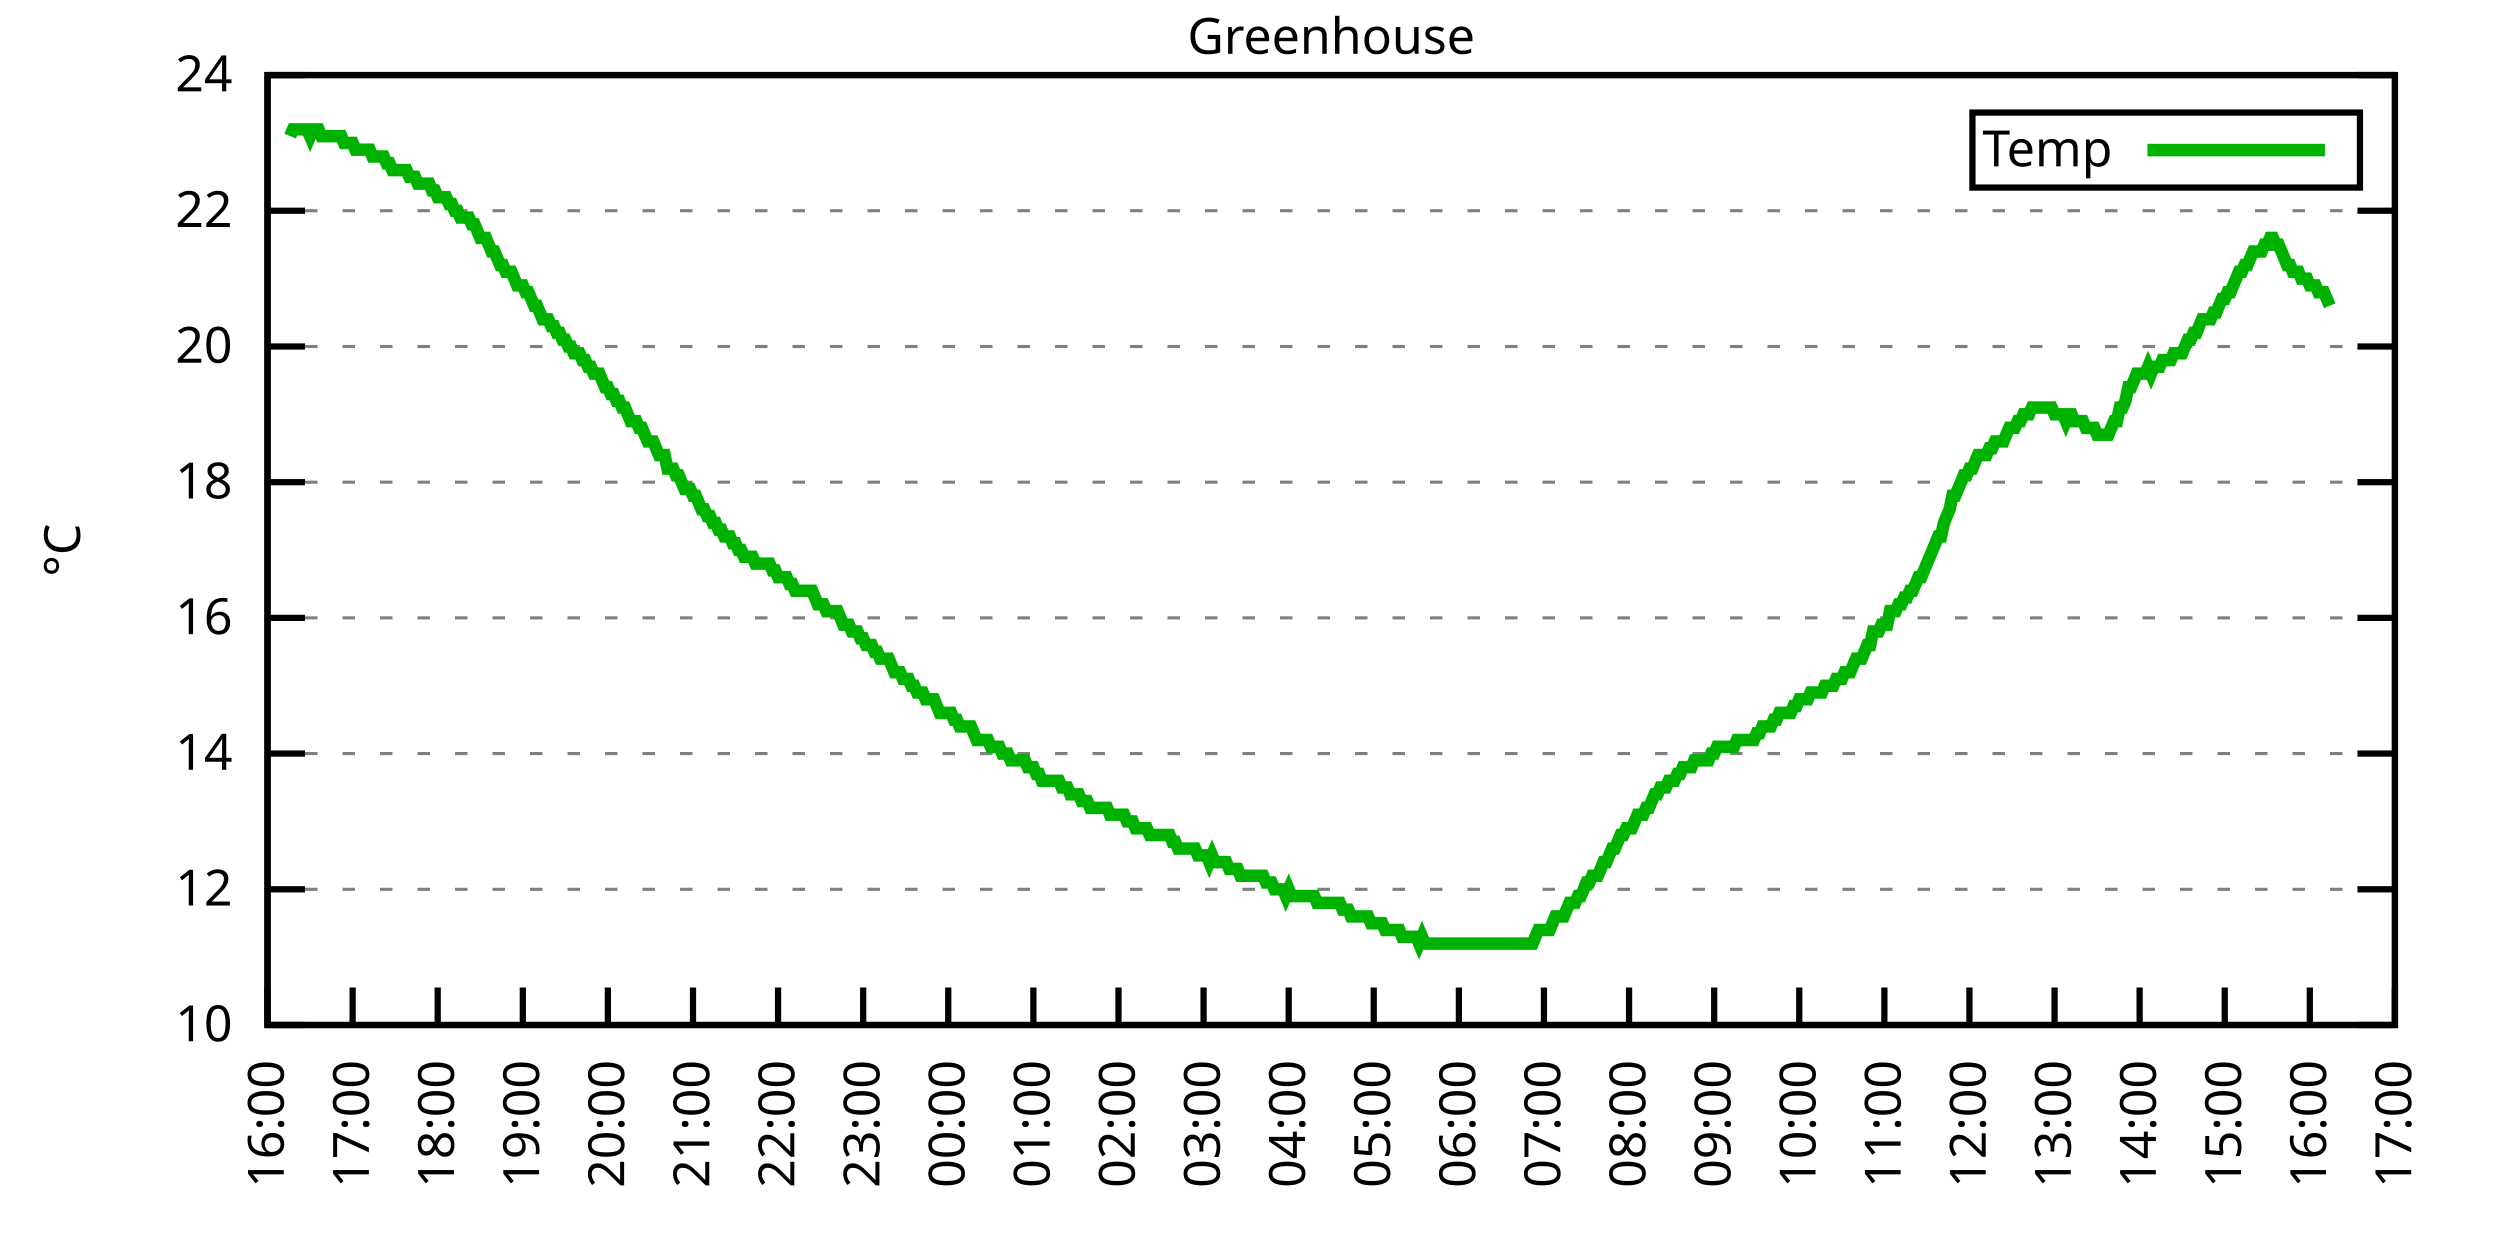
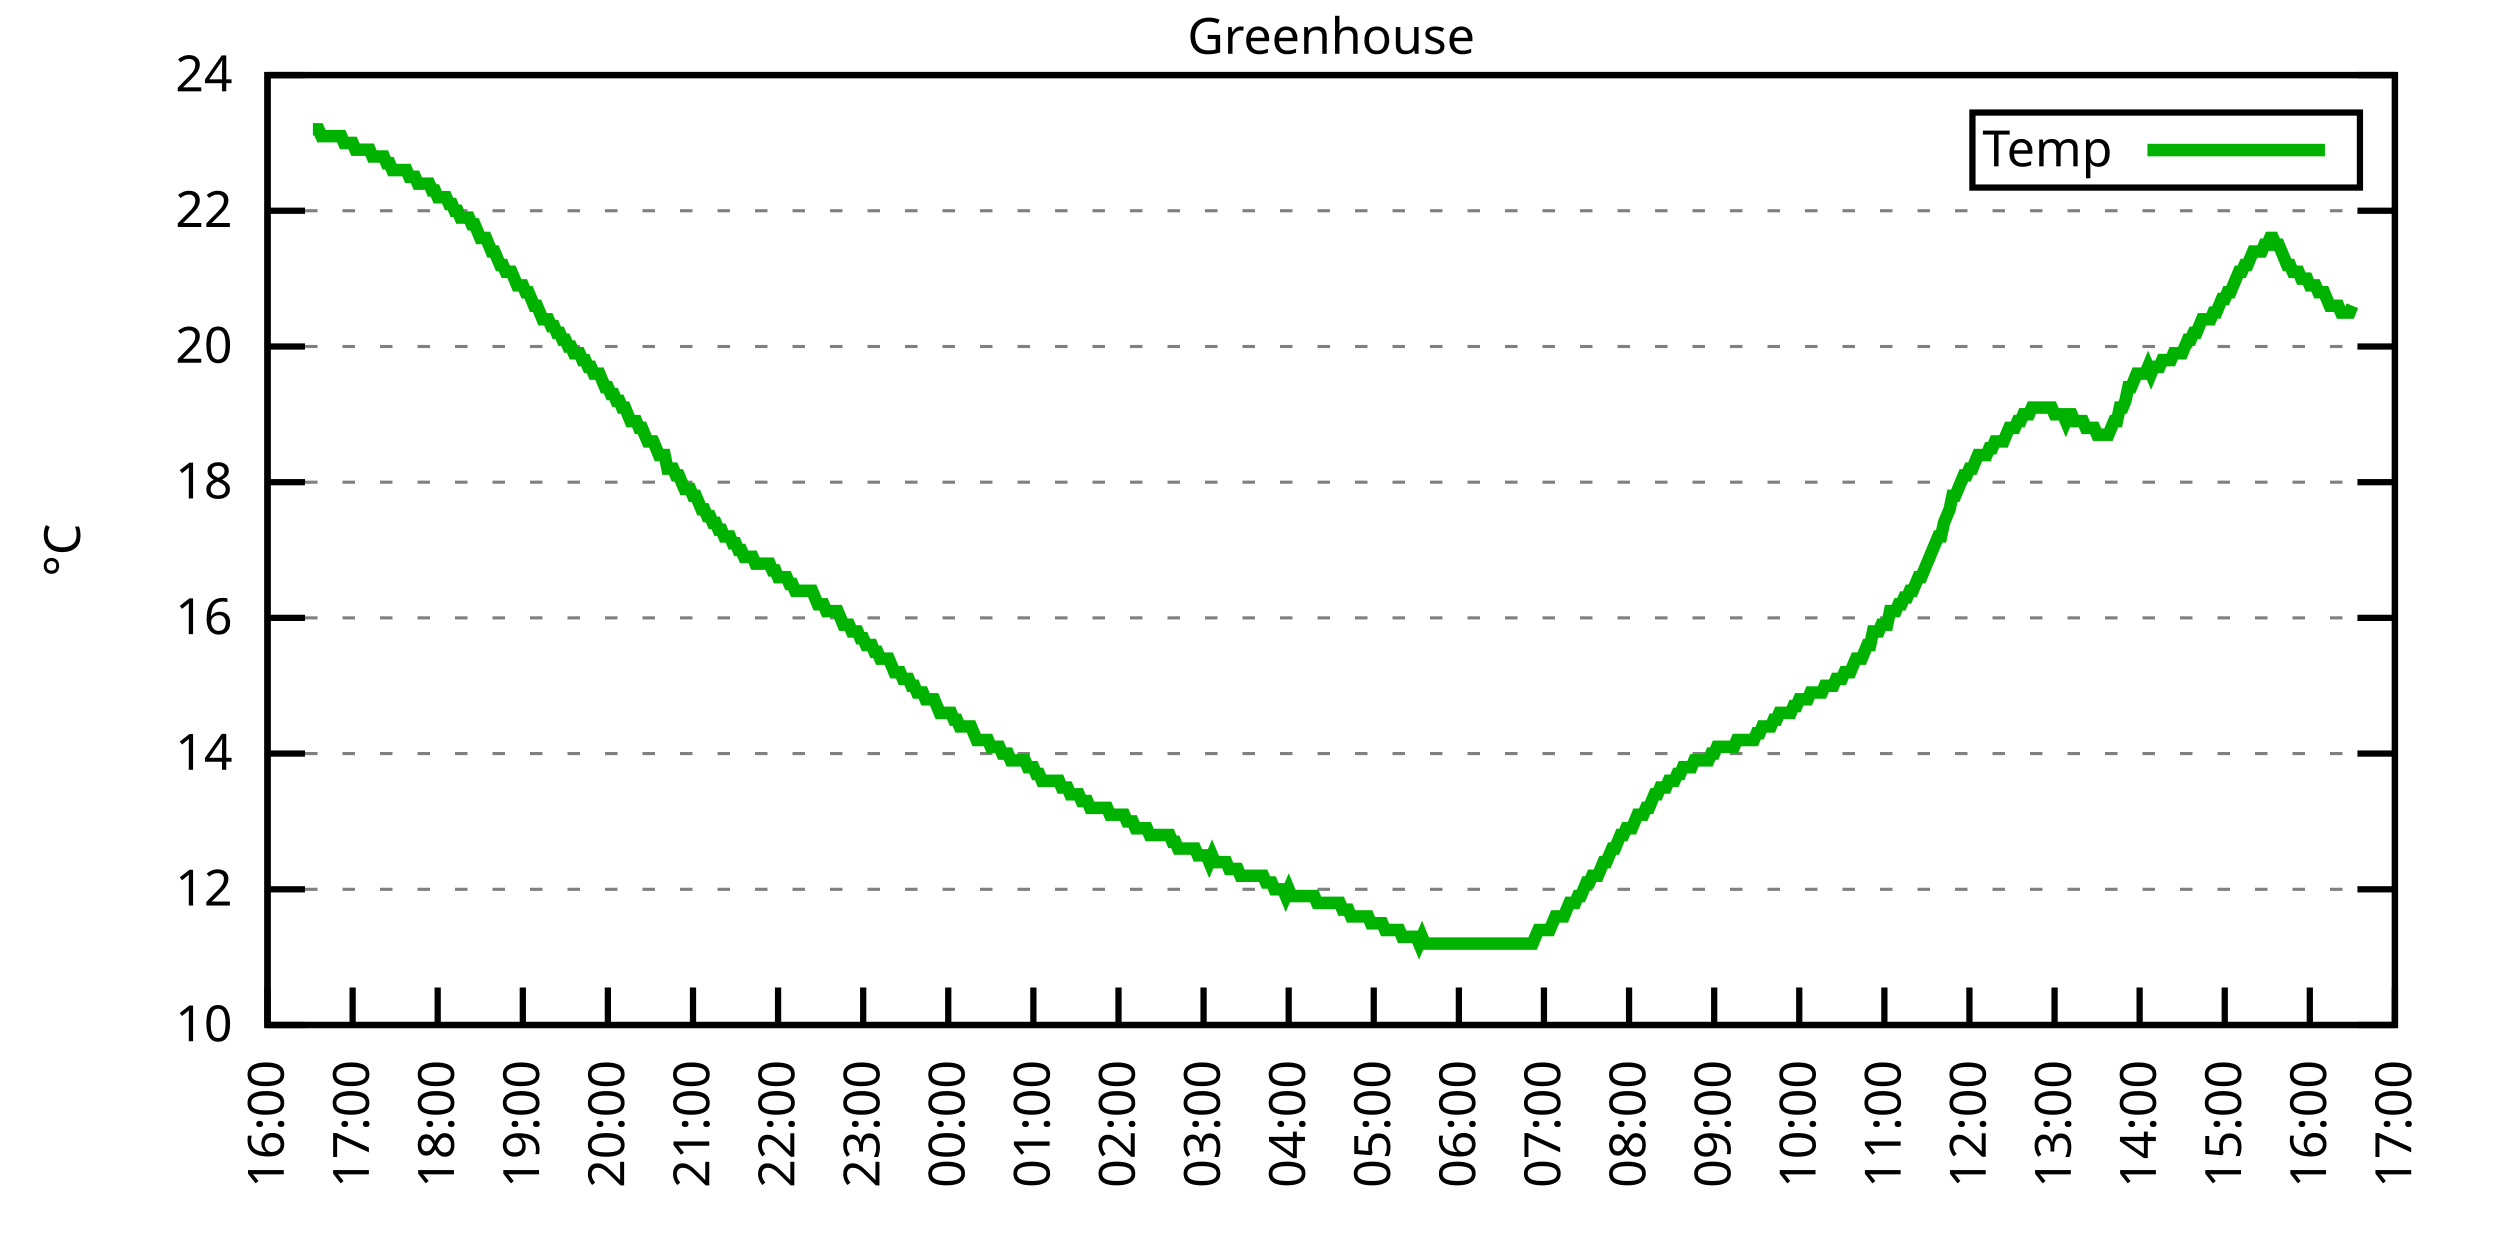
<svg xmlns="http://www.w3.org/2000/svg" xmlns:xlink="http://www.w3.org/1999/xlink" width="400" height="200" viewBox="0 0 400 200">
  <g id="gnuplot_canvas">
    <rect x="0" y="0" width="400" height="200" fill="none" />
    <defs>
      <circle id="gpDot" r="0.5" stroke-width="0.5" stroke="currentColor" />
      <path id="gpPt0" stroke-width="0.333" stroke="currentColor" d="M-1,0 h2 M0,-1 v2" />
      <path id="gpPt1" stroke-width="0.333" stroke="currentColor" d="M-1,-1 L1,1 M1,-1 L-1,1" />
      <path id="gpPt2" stroke-width="0.333" stroke="currentColor" d="M-1,0 L1,0 M0,-1 L0,1 M-1,-1 L1,1 M-1,1 L1,-1" />
      <rect id="gpPt3" stroke-width="0.333" stroke="currentColor" x="-1" y="-1" width="2" height="2" />
      <rect id="gpPt4" stroke-width="0.333" stroke="currentColor" fill="currentColor" x="-1" y="-1" width="2" height="2" />
      <circle id="gpPt5" stroke-width="0.333" stroke="currentColor" cx="0" cy="0" r="1" />
      <use xlink:href="#gpPt5" id="gpPt6" fill="currentColor" stroke="none" />
      <path id="gpPt7" stroke-width="0.333" stroke="currentColor" d="M0,-1.33 L-1.33,0.67 L1.33,0.67 z" />
      <use xlink:href="#gpPt7" id="gpPt8" fill="currentColor" stroke="none" />
      <use xlink:href="#gpPt7" id="gpPt9" stroke="currentColor" transform="rotate(180)" />
      <use xlink:href="#gpPt9" id="gpPt10" fill="currentColor" stroke="none" />
      <use xlink:href="#gpPt3" id="gpPt11" stroke="currentColor" transform="rotate(45)" />
      <use xlink:href="#gpPt11" id="gpPt12" fill="currentColor" stroke="none" />
      <path id="gpPt13" stroke-width="0.333" stroke="currentColor" d="M0,1.330 L1.265,0.411 L0.782,-1.067 L-0.782,-1.076 L-1.265,0.411 z" />
      <use xlink:href="#gpPt13" id="gpPt14" fill="currentColor" stroke="none" />
      <filter id="textbox" filterUnits="objectBoundingBox" x="0" y="0" height="1" width="1">
        <feFlood flood-color="white" flood-opacity="1" result="bgnd" />
        <feComposite in="SourceGraphic" in2="bgnd" operator="atop" />
      </filter>
      <filter id="greybox" filterUnits="objectBoundingBox" x="0" y="0" height="1" width="1">
        <feFlood flood-color="lightgrey" flood-opacity="1" result="grey" />
        <feComposite in="SourceGraphic" in2="grey" operator="atop" />
      </filter>
    </defs>
    <g fill="none" color="white" stroke="currentColor" stroke-width="1.00" stroke-linecap="butt" stroke-linejoin="miter">
</g>
    <g fill="none" color="black" stroke="currentColor" stroke-width="1.00" stroke-linecap="butt" stroke-linejoin="miter">
      <g stroke="none" shape-rendering="crispEdges">
        <polygon fill="rgb(255, 255, 255)" points="42.80,164.00 383.18,164.00 383.18,12.02 42.80,12.02 " />
      </g>
    </g>
    <g fill="none" color="black" stroke="currentColor" stroke-width="1.00" stroke-linecap="butt" stroke-linejoin="miter">
</g>
    <g fill="none" color="black" stroke="black" stroke-width="0.50" stroke-linecap="butt" stroke-linejoin="miter">
</g>
    <g fill="none" color="gray" stroke="currentColor" stroke-width="0.50" stroke-linecap="butt" stroke-linejoin="miter">
      <path stroke="gray" stroke-dasharray="2,4" class="gridline" d="M42.80,164.00 L383.19,164.00  " />
    </g>
    <g fill="none" color="gray" stroke="gray" stroke-width="1.00" stroke-linecap="butt" stroke-linejoin="miter">
</g>
    <g fill="none" color="black" stroke="currentColor" stroke-width="1.00" stroke-linecap="butt" stroke-linejoin="miter">
      <path stroke="black" d="M42.80,164.00 L48.80,164.00 M383.19,164.00 L377.19,164.00  " />
      <g transform="translate(37.20,166.60)" stroke="none" fill="black" font-family="Sans" font-size="8.00" text-anchor="end">
        <text>
          <tspan font-family="Sans"> 10</tspan>
        </text>
      </g>
    </g>
    <g fill="none" color="black" stroke="currentColor" stroke-width="1.00" stroke-linecap="butt" stroke-linejoin="miter">
</g>
    <g fill="none" color="black" stroke="black" stroke-width="0.50" stroke-linecap="butt" stroke-linejoin="miter">
</g>
    <g fill="none" color="gray" stroke="currentColor" stroke-width="0.50" stroke-linecap="butt" stroke-linejoin="miter">
      <path stroke="gray" stroke-dasharray="2,4" class="gridline" d="M42.80,142.29 L383.19,142.29  " />
    </g>
    <g fill="none" color="gray" stroke="gray" stroke-width="1.00" stroke-linecap="butt" stroke-linejoin="miter">
</g>
    <g fill="none" color="black" stroke="currentColor" stroke-width="1.00" stroke-linecap="butt" stroke-linejoin="miter">
      <path stroke="black" d="M42.80,142.29 L48.80,142.29 M383.19,142.29 L377.19,142.29  " />
      <g transform="translate(37.20,144.89)" stroke="none" fill="black" font-family="Sans" font-size="8.00" text-anchor="end">
        <text>
          <tspan font-family="Sans"> 12</tspan>
        </text>
      </g>
    </g>
    <g fill="none" color="black" stroke="currentColor" stroke-width="1.00" stroke-linecap="butt" stroke-linejoin="miter">
</g>
    <g fill="none" color="black" stroke="black" stroke-width="0.50" stroke-linecap="butt" stroke-linejoin="miter">
</g>
    <g fill="none" color="gray" stroke="currentColor" stroke-width="0.50" stroke-linecap="butt" stroke-linejoin="miter">
      <path stroke="gray" stroke-dasharray="2,4" class="gridline" d="M42.80,120.57 L383.19,120.57  " />
    </g>
    <g fill="none" color="gray" stroke="gray" stroke-width="1.00" stroke-linecap="butt" stroke-linejoin="miter">
</g>
    <g fill="none" color="black" stroke="currentColor" stroke-width="1.00" stroke-linecap="butt" stroke-linejoin="miter">
      <path stroke="black" d="M42.80,120.57 L48.80,120.57 M383.19,120.57 L377.19,120.57  " />
      <g transform="translate(37.20,123.17)" stroke="none" fill="black" font-family="Sans" font-size="8.00" text-anchor="end">
        <text>
          <tspan font-family="Sans"> 14</tspan>
        </text>
      </g>
    </g>
    <g fill="none" color="black" stroke="currentColor" stroke-width="1.00" stroke-linecap="butt" stroke-linejoin="miter">
</g>
    <g fill="none" color="black" stroke="black" stroke-width="0.50" stroke-linecap="butt" stroke-linejoin="miter">
</g>
    <g fill="none" color="gray" stroke="currentColor" stroke-width="0.50" stroke-linecap="butt" stroke-linejoin="miter">
      <path stroke="gray" stroke-dasharray="2,4" class="gridline" d="M42.80,98.86 L383.19,98.86  " />
    </g>
    <g fill="none" color="gray" stroke="gray" stroke-width="1.00" stroke-linecap="butt" stroke-linejoin="miter">
</g>
    <g fill="none" color="black" stroke="currentColor" stroke-width="1.00" stroke-linecap="butt" stroke-linejoin="miter">
      <path stroke="black" d="M42.80,98.86 L48.80,98.86 M383.19,98.86 L377.19,98.86  " />
      <g transform="translate(37.20,101.46)" stroke="none" fill="black" font-family="Sans" font-size="8.00" text-anchor="end">
        <text>
          <tspan font-family="Sans"> 16</tspan>
        </text>
      </g>
    </g>
    <g fill="none" color="black" stroke="currentColor" stroke-width="1.00" stroke-linecap="butt" stroke-linejoin="miter">
</g>
    <g fill="none" color="black" stroke="black" stroke-width="0.50" stroke-linecap="butt" stroke-linejoin="miter">
</g>
    <g fill="none" color="gray" stroke="currentColor" stroke-width="0.50" stroke-linecap="butt" stroke-linejoin="miter">
      <path stroke="gray" stroke-dasharray="2,4" class="gridline" d="M42.80,77.15 L383.19,77.15  " />
    </g>
    <g fill="none" color="gray" stroke="gray" stroke-width="1.00" stroke-linecap="butt" stroke-linejoin="miter">
</g>
    <g fill="none" color="black" stroke="currentColor" stroke-width="1.00" stroke-linecap="butt" stroke-linejoin="miter">
      <path stroke="black" d="M42.80,77.15 L48.80,77.15 M383.19,77.15 L377.19,77.15  " />
      <g transform="translate(37.20,79.75)" stroke="none" fill="black" font-family="Sans" font-size="8.00" text-anchor="end">
        <text>
          <tspan font-family="Sans"> 18</tspan>
        </text>
      </g>
    </g>
    <g fill="none" color="black" stroke="currentColor" stroke-width="1.00" stroke-linecap="butt" stroke-linejoin="miter">
</g>
    <g fill="none" color="black" stroke="black" stroke-width="0.50" stroke-linecap="butt" stroke-linejoin="miter">
</g>
    <g fill="none" color="gray" stroke="currentColor" stroke-width="0.50" stroke-linecap="butt" stroke-linejoin="miter">
      <path stroke="gray" stroke-dasharray="2,4" class="gridline" d="M42.80,55.44 L383.19,55.44  " />
    </g>
    <g fill="none" color="gray" stroke="gray" stroke-width="1.00" stroke-linecap="butt" stroke-linejoin="miter">
</g>
    <g fill="none" color="black" stroke="currentColor" stroke-width="1.00" stroke-linecap="butt" stroke-linejoin="miter">
      <path stroke="black" d="M42.80,55.44 L48.80,55.44 M383.19,55.44 L377.19,55.44  " />
      <g transform="translate(37.20,58.04)" stroke="none" fill="black" font-family="Sans" font-size="8.00" text-anchor="end">
        <text>
          <tspan font-family="Sans"> 20</tspan>
        </text>
      </g>
    </g>
    <g fill="none" color="black" stroke="currentColor" stroke-width="1.00" stroke-linecap="butt" stroke-linejoin="miter">
</g>
    <g fill="none" color="black" stroke="black" stroke-width="0.50" stroke-linecap="butt" stroke-linejoin="miter">
</g>
    <g fill="none" color="gray" stroke="currentColor" stroke-width="0.50" stroke-linecap="butt" stroke-linejoin="miter">
      <path stroke="gray" stroke-dasharray="2,4" class="gridline" d="M42.80,33.72 L383.19,33.72  " />
    </g>
    <g fill="none" color="gray" stroke="gray" stroke-width="1.00" stroke-linecap="butt" stroke-linejoin="miter">
</g>
    <g fill="none" color="black" stroke="currentColor" stroke-width="1.00" stroke-linecap="butt" stroke-linejoin="miter">
      <path stroke="black" d="M42.80,33.72 L48.80,33.72 M383.19,33.72 L377.19,33.72  " />
      <g transform="translate(37.20,36.32)" stroke="none" fill="black" font-family="Sans" font-size="8.00" text-anchor="end">
        <text>
          <tspan font-family="Sans"> 22</tspan>
        </text>
      </g>
    </g>
    <g fill="none" color="black" stroke="currentColor" stroke-width="1.00" stroke-linecap="butt" stroke-linejoin="miter">
</g>
    <g fill="none" color="black" stroke="black" stroke-width="0.50" stroke-linecap="butt" stroke-linejoin="miter">
</g>
    <g fill="none" color="gray" stroke="currentColor" stroke-width="0.50" stroke-linecap="butt" stroke-linejoin="miter">
      <path stroke="gray" stroke-dasharray="2,4" class="gridline" d="M42.80,12.01 L383.19,12.01  " />
    </g>
    <g fill="none" color="gray" stroke="gray" stroke-width="1.00" stroke-linecap="butt" stroke-linejoin="miter">
</g>
    <g fill="none" color="black" stroke="currentColor" stroke-width="1.00" stroke-linecap="butt" stroke-linejoin="miter">
      <path stroke="black" d="M42.80,12.01 L48.80,12.01 M383.19,12.01 L377.19,12.01  " />
      <g transform="translate(37.20,14.61)" stroke="none" fill="black" font-family="Sans" font-size="8.00" text-anchor="end">
        <text>
          <tspan font-family="Sans"> 24</tspan>
        </text>
      </g>
    </g>
    <g fill="none" color="black" stroke="currentColor" stroke-width="1.00" stroke-linecap="butt" stroke-linejoin="miter">
      <path stroke="black" d="M42.80,164.00 L42.80,158.00  " />
      <g transform="translate(45.40,169.60) rotate(270.00)" stroke="none" fill="black" font-family="Sans" font-size="8.00" text-anchor="end">
        <text>
          <tspan font-family="Sans">16:00</tspan>
        </text>
      </g>
    </g>
    <g fill="none" color="black" stroke="currentColor" stroke-width="1.00" stroke-linecap="butt" stroke-linejoin="miter">
      <path stroke="black" d="M56.42,164.00 L56.42,158.00  " />
      <g transform="translate(59.02,169.60) rotate(270.00)" stroke="none" fill="black" font-family="Sans" font-size="8.00" text-anchor="end">
        <text>
          <tspan font-family="Sans">17:00</tspan>
        </text>
      </g>
    </g>
    <g fill="none" color="black" stroke="currentColor" stroke-width="1.00" stroke-linecap="butt" stroke-linejoin="miter">
      <path stroke="black" d="M70.03,164.00 L70.03,158.00  " />
      <g transform="translate(72.63,169.60) rotate(270.00)" stroke="none" fill="black" font-family="Sans" font-size="8.00" text-anchor="end">
        <text>
          <tspan font-family="Sans">18:00</tspan>
        </text>
      </g>
    </g>
    <g fill="none" color="black" stroke="currentColor" stroke-width="1.00" stroke-linecap="butt" stroke-linejoin="miter">
      <path stroke="black" d="M83.65,164.00 L83.65,158.00  " />
      <g transform="translate(86.25,169.60) rotate(270.00)" stroke="none" fill="black" font-family="Sans" font-size="8.00" text-anchor="end">
        <text>
          <tspan font-family="Sans">19:00</tspan>
        </text>
      </g>
    </g>
    <g fill="none" color="black" stroke="currentColor" stroke-width="1.00" stroke-linecap="butt" stroke-linejoin="miter">
      <path stroke="black" d="M97.26,164.00 L97.26,158.00  " />
      <g transform="translate(99.86,169.60) rotate(270.00)" stroke="none" fill="black" font-family="Sans" font-size="8.00" text-anchor="end">
        <text>
          <tspan font-family="Sans">20:00</tspan>
        </text>
      </g>
    </g>
    <g fill="none" color="black" stroke="currentColor" stroke-width="1.00" stroke-linecap="butt" stroke-linejoin="miter">
      <path stroke="black" d="M110.88,164.00 L110.88,158.00  " />
      <g transform="translate(113.48,169.60) rotate(270.00)" stroke="none" fill="black" font-family="Sans" font-size="8.00" text-anchor="end">
        <text>
          <tspan font-family="Sans">21:00</tspan>
        </text>
      </g>
    </g>
    <g fill="none" color="black" stroke="currentColor" stroke-width="1.00" stroke-linecap="butt" stroke-linejoin="miter">
      <path stroke="black" d="M124.49,164.00 L124.49,158.00  " />
      <g transform="translate(127.09,169.60) rotate(270.00)" stroke="none" fill="black" font-family="Sans" font-size="8.00" text-anchor="end">
        <text>
          <tspan font-family="Sans">22:00</tspan>
        </text>
      </g>
    </g>
    <g fill="none" color="black" stroke="currentColor" stroke-width="1.00" stroke-linecap="butt" stroke-linejoin="miter">
      <path stroke="black" d="M138.11,164.00 L138.11,158.00  " />
      <g transform="translate(140.71,169.60) rotate(270.00)" stroke="none" fill="black" font-family="Sans" font-size="8.00" text-anchor="end">
        <text>
          <tspan font-family="Sans">23:00</tspan>
        </text>
      </g>
    </g>
    <g fill="none" color="black" stroke="currentColor" stroke-width="1.00" stroke-linecap="butt" stroke-linejoin="miter">
      <path stroke="black" d="M151.72,164.00 L151.72,158.00  " />
      <g transform="translate(154.32,169.60) rotate(270.00)" stroke="none" fill="black" font-family="Sans" font-size="8.00" text-anchor="end">
        <text>
          <tspan font-family="Sans">00:00</tspan>
        </text>
      </g>
    </g>
    <g fill="none" color="black" stroke="currentColor" stroke-width="1.00" stroke-linecap="butt" stroke-linejoin="miter">
      <path stroke="black" d="M165.34,164.00 L165.34,158.00  " />
      <g transform="translate(167.94,169.60) rotate(270.00)" stroke="none" fill="black" font-family="Sans" font-size="8.00" text-anchor="end">
        <text>
          <tspan font-family="Sans">01:00</tspan>
        </text>
      </g>
    </g>
    <g fill="none" color="black" stroke="currentColor" stroke-width="1.00" stroke-linecap="butt" stroke-linejoin="miter">
      <path stroke="black" d="M178.96,164.00 L178.96,158.00  " />
      <g transform="translate(181.56,169.60) rotate(270.00)" stroke="none" fill="black" font-family="Sans" font-size="8.00" text-anchor="end">
        <text>
          <tspan font-family="Sans">02:00</tspan>
        </text>
      </g>
    </g>
    <g fill="none" color="black" stroke="currentColor" stroke-width="1.00" stroke-linecap="butt" stroke-linejoin="miter">
      <path stroke="black" d="M192.57,164.00 L192.57,158.00  " />
      <g transform="translate(195.17,169.60) rotate(270.00)" stroke="none" fill="black" font-family="Sans" font-size="8.00" text-anchor="end">
        <text>
          <tspan font-family="Sans">03:00</tspan>
        </text>
      </g>
    </g>
    <g fill="none" color="black" stroke="currentColor" stroke-width="1.00" stroke-linecap="butt" stroke-linejoin="miter">
      <path stroke="black" d="M206.19,164.00 L206.19,158.00  " />
      <g transform="translate(208.79,169.60) rotate(270.00)" stroke="none" fill="black" font-family="Sans" font-size="8.00" text-anchor="end">
        <text>
          <tspan font-family="Sans">04:00</tspan>
        </text>
      </g>
    </g>
    <g fill="none" color="black" stroke="currentColor" stroke-width="1.00" stroke-linecap="butt" stroke-linejoin="miter">
      <path stroke="black" d="M219.80,164.00 L219.80,158.00  " />
      <g transform="translate(222.40,169.60) rotate(270.00)" stroke="none" fill="black" font-family="Sans" font-size="8.00" text-anchor="end">
        <text>
          <tspan font-family="Sans">05:00</tspan>
        </text>
      </g>
    </g>
    <g fill="none" color="black" stroke="currentColor" stroke-width="1.00" stroke-linecap="butt" stroke-linejoin="miter">
      <path stroke="black" d="M233.42,164.00 L233.42,158.00  " />
      <g transform="translate(236.02,169.60) rotate(270.00)" stroke="none" fill="black" font-family="Sans" font-size="8.00" text-anchor="end">
        <text>
          <tspan font-family="Sans">06:00</tspan>
        </text>
      </g>
    </g>
    <g fill="none" color="black" stroke="currentColor" stroke-width="1.00" stroke-linecap="butt" stroke-linejoin="miter">
      <path stroke="black" d="M247.03,164.00 L247.03,158.00  " />
      <g transform="translate(249.63,169.60) rotate(270.00)" stroke="none" fill="black" font-family="Sans" font-size="8.00" text-anchor="end">
        <text>
          <tspan font-family="Sans">07:00</tspan>
        </text>
      </g>
    </g>
    <g fill="none" color="black" stroke="currentColor" stroke-width="1.00" stroke-linecap="butt" stroke-linejoin="miter">
      <path stroke="black" d="M260.65,164.00 L260.65,158.00  " />
      <g transform="translate(263.25,169.60) rotate(270.00)" stroke="none" fill="black" font-family="Sans" font-size="8.00" text-anchor="end">
        <text>
          <tspan font-family="Sans">08:00</tspan>
        </text>
      </g>
    </g>
    <g fill="none" color="black" stroke="currentColor" stroke-width="1.00" stroke-linecap="butt" stroke-linejoin="miter">
      <path stroke="black" d="M274.27,164.00 L274.27,158.00  " />
      <g transform="translate(276.87,169.60) rotate(270.00)" stroke="none" fill="black" font-family="Sans" font-size="8.00" text-anchor="end">
        <text>
          <tspan font-family="Sans">09:00</tspan>
        </text>
      </g>
    </g>
    <g fill="none" color="black" stroke="currentColor" stroke-width="1.00" stroke-linecap="butt" stroke-linejoin="miter">
      <path stroke="black" d="M287.88,164.00 L287.88,158.00  " />
      <g transform="translate(290.48,169.60) rotate(270.00)" stroke="none" fill="black" font-family="Sans" font-size="8.00" text-anchor="end">
        <text>
          <tspan font-family="Sans">10:00</tspan>
        </text>
      </g>
    </g>
    <g fill="none" color="black" stroke="currentColor" stroke-width="1.00" stroke-linecap="butt" stroke-linejoin="miter">
      <path stroke="black" d="M301.50,164.00 L301.50,158.00  " />
      <g transform="translate(304.10,169.60) rotate(270.00)" stroke="none" fill="black" font-family="Sans" font-size="8.00" text-anchor="end">
        <text>
          <tspan font-family="Sans">11:00</tspan>
        </text>
      </g>
    </g>
    <g fill="none" color="black" stroke="currentColor" stroke-width="1.00" stroke-linecap="butt" stroke-linejoin="miter">
      <path stroke="black" d="M315.11,164.00 L315.11,158.00  " />
      <g transform="translate(317.71,169.60) rotate(270.00)" stroke="none" fill="black" font-family="Sans" font-size="8.00" text-anchor="end">
        <text>
          <tspan font-family="Sans">12:00</tspan>
        </text>
      </g>
    </g>
    <g fill="none" color="black" stroke="currentColor" stroke-width="1.00" stroke-linecap="butt" stroke-linejoin="miter">
      <path stroke="black" d="M328.73,164.00 L328.73,158.00  " />
      <g transform="translate(331.33,169.60) rotate(270.00)" stroke="none" fill="black" font-family="Sans" font-size="8.00" text-anchor="end">
        <text>
          <tspan font-family="Sans">13:00</tspan>
        </text>
      </g>
    </g>
    <g fill="none" color="black" stroke="currentColor" stroke-width="1.00" stroke-linecap="butt" stroke-linejoin="miter">
      <path stroke="black" d="M342.34,164.00 L342.34,158.00  " />
      <g transform="translate(344.94,169.60) rotate(270.00)" stroke="none" fill="black" font-family="Sans" font-size="8.00" text-anchor="end">
        <text>
          <tspan font-family="Sans">14:00</tspan>
        </text>
      </g>
    </g>
    <g fill="none" color="black" stroke="currentColor" stroke-width="1.00" stroke-linecap="butt" stroke-linejoin="miter">
      <path stroke="black" d="M355.96,164.00 L355.96,158.00  " />
      <g transform="translate(358.56,169.60) rotate(270.00)" stroke="none" fill="black" font-family="Sans" font-size="8.00" text-anchor="end">
        <text>
          <tspan font-family="Sans">15:00</tspan>
        </text>
      </g>
    </g>
    <g fill="none" color="black" stroke="currentColor" stroke-width="1.00" stroke-linecap="butt" stroke-linejoin="miter">
      <path stroke="black" d="M369.57,164.00 L369.57,158.00  " />
      <g transform="translate(372.17,169.60) rotate(270.00)" stroke="none" fill="black" font-family="Sans" font-size="8.00" text-anchor="end">
        <text>
          <tspan font-family="Sans">16:00</tspan>
        </text>
      </g>
    </g>
    <g fill="none" color="black" stroke="currentColor" stroke-width="1.00" stroke-linecap="butt" stroke-linejoin="miter">
      <path stroke="black" d="M383.19,164.00 L383.19,158.00  " />
      <g transform="translate(385.79,169.60) rotate(270.00)" stroke="none" fill="black" font-family="Sans" font-size="8.00" text-anchor="end">
        <text>
          <tspan font-family="Sans">17:00</tspan>
        </text>
      </g>
    </g>
    <g fill="none" color="black" stroke="currentColor" stroke-width="1.00" stroke-linecap="butt" stroke-linejoin="miter">
</g>
    <g fill="none" color="black" stroke="currentColor" stroke-width="1.00" stroke-linecap="butt" stroke-linejoin="miter">
      <path stroke="black" d="M42.80,12.01 L42.80,164.00 L383.19,164.00 L383.19,12.01 L42.80,12.01 Z  " />
    </g>
    <g fill="none" color="black" stroke="currentColor" stroke-width="1.00" stroke-linecap="butt" stroke-linejoin="miter">
</g>
    <g fill="none" color="black" stroke="currentColor" stroke-width="1.00" stroke-linecap="butt" stroke-linejoin="miter">
      <path stroke="black" d="M315.59,30.01 L315.59,18.01 L377.59,18.01 L377.59,30.01 L315.59,30.01 Z  " />
    </g>
    <g id="Greenhouse_plot_1">
      <g fill="none" color="white" stroke="black" stroke-width="2.00" stroke-linecap="butt" stroke-linejoin="miter">
</g>
      <g fill="none" color="black" stroke="currentColor" stroke-width="2.00" stroke-linecap="butt" stroke-linejoin="miter">
        <g transform="translate(337.99,26.61)" stroke="none" fill="black" font-family="Sans" font-size="8.00" text-anchor="end">
          <text>
            <tspan font-family="Sans">Temp</tspan>
          </text>
        </g>
      </g>
      <g fill="none" color="black" stroke="currentColor" stroke-width="2.00" stroke-linecap="butt" stroke-linejoin="miter">
-         <path stroke="rgb(  0, 178,   0)" d="M343.59,24.01 L371.99,24.01 M46.43,21.78 L46.88,20.70 L47.34,20.70 L47.79,20.70 L48.25,20.70 L48.70,20.70   L49.15,20.70 L49.61,21.78 L50.06,20.70 L50.52,20.70 L50.97,20.70 L51.42,21.78 L51.88,21.78 L52.33,21.78   L52.78,21.78 L53.24,21.78 L53.69,21.78 L54.15,21.78 L54.60,21.78 L55.05,22.87 L55.51,22.87 L55.96,22.87   L56.42,22.87 L56.87,23.95 L57.32,23.95 L57.78,23.95 L58.23,23.95 L58.68,23.95 L59.14,23.95 L59.59,25.04   L60.05,25.04 L60.50,25.04 L60.95,25.04 L61.41,25.04 L61.86,26.12 L62.32,26.12 L62.77,27.21 L63.22,27.21   L63.68,27.21 L64.13,27.21 L64.58,27.21 L65.04,27.21 L65.49,28.29 L65.95,28.29 L66.40,28.29 L66.85,29.38   L67.31,29.38 L67.76,29.38 L68.22,29.38 L68.67,29.38 L69.12,30.47 L69.58,30.47 L70.03,31.55 L70.49,31.55   L70.94,31.55 L71.39,31.55 L71.85,32.64 L72.30,32.64 L72.75,33.72 L73.21,33.72 L73.66,34.81 L74.12,34.81   L74.57,34.81 L75.02,34.81 L75.48,35.89 L75.93,35.89 L76.39,36.98 L76.84,38.07 L77.29,38.07 L77.75,38.07   L78.20,39.15 L78.65,40.24 L79.11,40.24 L79.56,41.32 L80.02,42.41 L80.47,42.41 L80.92,43.49 L81.38,43.49   L81.83,43.49 L82.29,44.58 L82.74,45.66 L83.19,45.66 L83.65,45.66 L84.10,46.75 L84.55,46.75 L85.01,47.84   L85.46,48.92 L85.92,48.92 L86.37,50.01 L86.82,51.09 L87.28,51.09 L87.73,51.09 L88.19,52.18 L88.64,52.18   L89.09,53.26 L89.55,53.26 L90.00,54.35 L90.45,54.35 L90.91,55.44 L91.36,55.44 L91.82,56.52 L92.27,56.52   L92.72,56.52 L93.18,57.61 L93.63,57.61 L94.09,58.69 L94.54,58.69 L94.99,59.78 L95.45,59.78 L95.90,59.78   L96.35,60.86 L96.81,61.95 L97.26,61.95 L97.72,63.04 L98.17,63.04 L98.62,64.12 L99.08,64.12 L99.53,65.21   L99.99,65.21 L100.44,66.29 L100.89,67.38 L101.35,67.38 L101.80,67.38 L102.25,68.46 L102.71,68.46 L103.16,69.55   L103.62,70.63 L104.07,70.63 L104.52,70.63 L104.98,71.72 L105.43,72.81 L105.89,72.81 L106.34,72.81 L106.79,74.98   L107.25,74.98 L107.70,74.98 L108.15,76.06 L108.61,76.06 L109.06,77.15 L109.52,78.23 L109.97,78.23 L110.42,78.23   L110.88,79.32 L111.33,79.32 L111.79,80.41 L112.24,81.49 L112.69,81.49 L113.15,82.58 L113.60,82.58 L114.05,83.66   L114.51,83.66 L114.96,84.75 L115.42,84.75 L115.87,85.83 L116.32,85.83 L116.78,85.83 L117.23,86.92 L117.69,86.92   L118.14,88.00 L118.59,88.00 L119.05,89.09 L119.50,89.09 L119.96,89.09 L120.41,89.09 L120.86,90.18 L121.32,90.18   L121.77,90.18 L122.22,90.18 L122.68,90.18 L123.13,90.18 L123.59,91.26 L124.04,91.26 L124.49,92.35 L124.95,92.35   L125.40,92.35 L125.86,92.35 L126.31,93.43 L126.76,93.43 L127.22,94.52 L127.67,94.52 L128.12,94.52 L128.58,94.52   L129.03,94.52 L129.49,94.52 L129.94,94.52 L130.39,95.60 L130.85,96.69 L131.30,96.69 L131.76,96.69 L132.21,97.78   L132.66,97.78 L133.12,97.78 L133.57,97.78 L134.02,97.78 L134.48,98.86 L134.93,99.95 L135.39,99.95 L135.84,99.95   L136.29,101.03 L136.75,101.03 L137.20,101.03 L137.66,102.12 L138.11,102.12 L138.56,103.20 L139.02,103.20 L139.47,103.20   L139.92,104.29 L140.38,104.29 L140.83,105.38 L141.29,105.38 L141.74,105.38 L142.19,105.38 L142.65,106.46 L143.10,107.55   L143.56,107.55 L144.01,107.55 L144.46,108.63 L144.92,108.63 L145.37,108.63 L145.82,109.72 L146.28,109.72 L146.73,110.80   L147.19,110.80 L147.64,110.80 L148.09,111.89 L148.55,111.89 L149.00,111.89 L149.46,111.89 L149.91,112.97 L150.36,114.06   L150.82,114.06 L151.27,114.06 L151.72,114.06 L152.18,114.06 L152.63,115.15 L153.09,115.15 L153.54,116.23 L153.99,116.23   L154.45,116.23 L154.90,116.23 L155.36,116.23 L155.81,117.32 L156.26,118.40 L156.72,118.40 L157.17,118.40 L157.62,118.40   L158.08,118.40 L158.53,119.49 L158.99,119.49 L159.44,119.49 L159.89,119.49 L160.35,120.57 L160.80,120.57 L161.26,120.57   L161.71,121.66 L162.16,121.66 L162.62,121.66 L163.07,121.66 L163.52,121.66 L163.98,121.66 L164.43,122.75 L164.89,122.75   L165.34,122.75 L165.79,123.83 L166.25,123.83 L166.70,124.92 L167.16,124.92 L167.61,124.92 L168.06,124.92 L168.52,124.92   L168.97,124.92 L169.43,124.92 L169.88,126.00 L170.33,126.00 L170.79,126.00 L171.24,127.09 L171.69,127.09 L172.15,127.09   L172.60,127.09 L173.06,128.17 L173.51,128.17 L173.96,128.17 L174.42,129.26 L174.87,129.26 L175.33,129.26 L175.78,129.26   L176.23,129.26 L176.69,129.26 L177.14,129.26 L177.59,130.35 L178.05,130.35 L178.50,130.35 L178.96,130.35 L179.41,130.35   L179.86,130.35 L180.32,131.43 L180.77,131.43 L181.23,131.43 L181.68,132.52 L182.13,132.52 L182.59,132.52 L183.04,132.52   L183.49,132.52 L183.95,133.60 L184.40,133.60 L184.86,133.60 L185.31,133.60 L185.76,133.60 L186.22,133.60 L186.67,133.60   L187.13,133.60 L187.58,134.69 L188.03,134.69 L188.49,135.77 L188.94,135.77 L189.39,135.77 L189.85,135.77 L190.30,135.77   L190.76,135.77 L191.21,135.77 L191.66,136.86 L192.12,136.86 L192.57,136.86 L193.03,136.86 L193.48,137.94 L193.93,136.86   L194.39,137.94 L194.84,137.94 L195.29,137.94 L195.75,137.94 L196.20,137.94 L196.66,139.03 L197.11,139.03 L197.56,139.03   L198.02,139.03 L198.47,140.12 L198.93,140.12 L199.38,140.12 L199.83,140.12 L200.29,140.12 L200.74,140.12 L201.19,140.12   L201.65,140.12 L202.10,140.12 L202.56,141.20 L203.01,141.20 L203.46,141.20 L203.92,142.29 L204.37,142.29 L204.83,142.29   L205.28,142.29 L205.73,143.37 L206.19,142.29 L206.64,143.37 L207.09,143.37 L207.55,143.37 L208.00,143.37 L208.46,143.37   L208.91,143.37 L209.36,143.37 L209.82,143.37 L210.27,143.37 L210.73,144.46 L211.18,144.46 L211.63,144.46 L212.09,144.46   L212.54,144.46 L213.00,144.46 L213.45,144.46 L213.90,144.46 L214.36,144.46 L214.81,145.54 L215.26,145.54 L215.72,145.54   L216.17,146.63 L216.63,146.63 L217.08,146.63 L217.53,146.63 L217.99,146.63 L218.44,146.63 L218.90,146.63 L219.35,147.72   L219.80,147.72 L220.26,147.72 L220.71,147.72 L221.16,147.72 L221.62,148.80 L222.07,148.80 L222.53,148.80 L222.98,148.80   L223.43,148.80 L223.89,148.80 L224.34,149.89 L224.80,149.89 L225.25,149.89 L225.70,149.89 L226.16,149.89 L226.61,149.89   L227.06,150.97 L227.52,149.89 L227.97,150.97 L228.43,150.97 L228.88,150.97 L229.33,150.97 L229.79,150.97 L230.24,150.97   L230.70,150.97 L231.15,150.97 L231.60,150.97 L232.06,150.97 L232.51,150.97 L232.96,150.97 L233.42,150.97 L233.87,150.97   L234.33,150.97 L234.78,150.97 L235.23,150.97 L235.69,150.97 L236.14,150.97 L236.60,150.97 L237.05,150.97 L237.50,150.97   L237.96,150.97 L238.41,150.97 L238.86,150.97 L239.32,150.97 L239.77,150.97 L240.23,150.97 L240.68,150.97 L241.13,150.97   L241.59,150.97 L242.04,150.97 L242.50,150.97 L242.95,150.97 L243.40,150.97 L243.86,150.97 L244.31,150.97 L244.76,150.97   L245.22,150.97 L245.67,149.89 L246.13,148.80 L246.58,148.80 L247.03,148.80 L247.49,148.80 L247.94,148.80 L248.40,147.72   L248.85,146.63 L249.30,146.63 L249.76,146.63 L250.21,146.63 L250.66,145.54 L251.12,144.46 L251.57,144.46 L252.03,144.46   L252.48,143.37 L252.93,143.37 L253.39,142.29 L253.84,141.20 L254.30,141.20 L254.75,140.12 L255.20,140.12 L255.66,140.12   L256.11,139.03 L256.56,137.94 L257.02,137.94 L257.47,136.86 L257.93,135.77 L258.38,135.77 L258.83,134.69 L259.29,133.60   L259.74,133.60 L260.20,132.52 L260.65,132.52 L261.10,132.52 L261.56,131.43 L262.01,130.35 L262.47,130.35 L262.92,130.35   L263.37,129.26 L263.83,129.26 L264.28,128.17 L264.73,127.09 L265.19,127.09 L265.64,126.00 L266.10,126.00 L266.55,126.00   L267.00,124.92 L267.46,124.92 L267.91,124.92 L268.37,123.83 L268.82,123.83 L269.27,122.75 L269.73,122.75 L270.18,122.75   L270.63,122.75 L271.09,121.66 L271.54,121.66 L272.00,121.66 L272.45,121.66 L272.90,121.66 L273.36,121.66 L273.81,120.57   L274.27,120.57 L274.72,119.49 L275.17,119.49 L275.63,119.49 L276.08,119.49 L276.53,119.49 L276.99,119.49 L277.44,119.49   L277.90,118.40 L278.35,118.40 L278.80,118.40 L279.26,118.40 L279.71,118.40 L280.17,118.40 L280.62,118.40 L281.07,117.32   L281.53,117.32 L281.98,116.23 L282.43,116.23 L282.89,116.23 L283.34,116.23 L283.80,115.15 L284.25,115.15 L284.70,114.06   L285.16,114.06 L285.61,114.06 L286.07,114.06 L286.52,114.06 L286.97,112.97 L287.43,112.97 L287.88,111.89 L288.33,111.89   L288.79,111.89 L289.24,111.89 L289.70,110.80 L290.15,110.80 L290.60,110.80 L291.06,110.80 L291.51,110.80 L291.97,109.72   L292.42,109.72 L292.87,109.72 L293.33,109.72 L293.78,108.63 L294.23,108.63 L294.69,108.63 L295.14,107.55 L295.60,107.55   L296.05,107.55 L296.50,106.46 L296.96,105.38 L297.41,105.38 L297.87,105.38 L298.32,104.29 L298.77,103.20 L299.23,103.20   L299.68,101.03 L300.13,101.03 L300.59,101.03 L301.04,99.95 L301.50,99.95 L301.95,99.95 L302.40,97.78 L302.86,97.78   L303.31,97.78 L303.77,96.69 L304.22,96.69 L304.67,95.60 L305.13,95.60 L305.58,94.52 L306.03,94.52 L306.49,93.43   L306.94,92.35 L307.40,92.35 L307.85,91.26 L308.30,90.18 L308.76,89.09 L309.21,88.00 L309.67,86.92 L310.12,85.83   L310.57,85.83 L311.03,83.66 L311.48,82.58 L311.94,81.49 L312.39,79.32 L312.84,79.32 L313.30,78.23 L313.75,77.15   L314.20,76.06 L314.66,76.06 L315.11,74.98 L315.57,74.98 L316.02,73.89 L316.47,72.81 L316.93,72.81 L317.38,72.81   L317.84,72.81 L318.29,71.72 L318.74,71.72 L319.20,70.63 L319.65,70.63 L320.10,70.63 L320.56,70.63 L321.01,69.55   L321.47,68.46 L321.92,68.46 L322.37,68.46 L322.83,67.38 L323.28,67.38 L323.74,66.29 L324.19,66.29 L324.64,66.29   L325.10,65.21 L325.55,65.21 L326.00,65.21 L326.46,65.21 L326.91,65.21 L327.37,65.21 L327.82,65.21 L328.27,65.21   L328.73,66.29 L329.18,66.29 L329.64,66.29 L330.09,66.29 L330.54,67.38 L331.00,66.29 L331.45,66.29 L331.90,67.38   L332.36,67.38 L332.81,67.38 L333.27,67.38 L333.72,68.46 L334.17,68.46 L334.63,68.46 L335.08,68.46 L335.54,69.55   L335.99,69.55 L336.44,69.55 L336.90,69.55 L337.35,69.55 L337.80,68.46 L338.26,67.38 L338.71,67.38 L339.17,65.21   L339.62,65.21 L340.07,64.12 L340.53,61.95 L340.98,61.95 L341.44,60.86 L341.89,59.78 L342.34,59.78 L342.80,59.78   L343.25,59.78 L343.70,58.69 L344.16,59.78 L344.61,58.69 L345.07,58.69 L345.52,58.69 L345.97,57.61 L346.43,57.61   L346.88,57.61 L347.34,57.61 L347.79,56.52 L348.24,56.52 L348.70,56.52 L349.15,56.52 L349.60,55.44 L350.06,54.35   L350.51,54.35 L350.97,53.26 L351.42,53.26 L351.87,52.18 L352.33,51.09 L352.78,51.09 L353.24,51.09 L353.69,51.09   L354.14,50.01 L354.60,50.01 L355.05,48.92 L355.50,47.84 L355.96,47.84 L356.41,46.75 L356.87,46.75 L357.32,45.66   L357.77,44.58 L358.23,43.49 L358.68,43.49 L359.14,42.41 L359.59,42.41 L360.04,41.32 L360.50,40.24 L360.95,40.24   L361.41,40.24 L361.86,40.24 L362.31,39.15 L362.77,39.15 L363.22,38.07 L363.67,38.07 L364.13,39.15 L364.58,39.15   L365.04,40.24 L365.49,41.32 L365.94,42.41 L366.40,42.41 L366.85,43.49 L367.31,43.49 L367.76,43.49 L368.21,44.58   L368.67,44.58 L369.12,44.58 L369.57,45.66 L370.03,45.66 L370.48,45.66 L370.94,46.75 L371.39,46.75 L371.84,46.75   L372.30,47.84 L372.75,48.92  " />
+         <path stroke="rgb(  0, 178,   0)" d="M343.59,24.01 L371.99,24.01 M50.06,20.70 L50.52,20.70 L50.97,20.70 L51.42,21.78 L51.88,21.78 L52.33,21.78   L52.78,21.78 L53.24,21.78 L53.69,21.78 L54.15,21.78 L54.60,21.78 L55.05,22.87 L55.51,22.87 L55.96,22.87   L56.42,22.87 L56.87,23.95 L57.32,23.95 L57.78,23.95 L58.23,23.95 L58.68,23.95 L59.14,23.95 L59.59,25.04   L60.05,25.04 L60.50,25.04 L60.95,25.04 L61.41,25.04 L61.86,26.12 L62.32,26.12 L62.77,27.21 L63.22,27.21   L63.68,27.21 L64.13,27.21 L64.58,27.21 L65.04,27.21 L65.49,28.29 L65.95,28.29 L66.40,28.29 L66.85,29.38   L67.31,29.38 L67.76,29.38 L68.22,29.38 L68.67,29.38 L69.12,30.47 L69.58,30.47 L70.03,31.55 L70.49,31.55   L70.94,31.55 L71.39,31.55 L71.85,32.64 L72.30,32.64 L72.75,33.72 L73.21,33.72 L73.66,34.81 L74.12,34.81   L74.57,34.81 L75.02,34.81 L75.48,35.89 L75.93,35.89 L76.39,36.98 L76.84,38.07 L77.29,38.07 L77.75,38.07   L78.20,39.15 L78.65,40.24 L79.11,40.24 L79.56,41.32 L80.02,42.41 L80.47,42.41 L80.92,43.49 L81.38,43.49   L81.83,43.49 L82.29,44.58 L82.74,45.66 L83.19,45.66 L83.65,45.66 L84.10,46.75 L84.55,46.75 L85.01,47.84   L85.46,48.92 L85.92,48.92 L86.37,50.01 L86.82,51.09 L87.28,51.09 L87.73,51.09 L88.19,52.18 L88.64,52.18   L89.09,53.26 L89.55,53.26 L90.00,54.35 L90.45,54.35 L90.91,55.44 L91.36,55.44 L91.82,56.52 L92.27,56.52   L92.72,56.52 L93.18,57.61 L93.63,57.61 L94.09,58.69 L94.54,58.69 L94.99,59.78 L95.45,59.78 L95.90,59.78   L96.35,60.86 L96.81,61.95 L97.26,61.95 L97.72,63.04 L98.17,63.04 L98.62,64.12 L99.08,64.12 L99.53,65.21   L99.99,65.21 L100.44,66.29 L100.89,67.38 L101.35,67.38 L101.80,67.38 L102.25,68.46 L102.71,68.46 L103.16,69.55   L103.62,70.63 L104.07,70.63 L104.52,70.63 L104.98,71.72 L105.43,72.81 L105.89,72.81 L106.34,72.81 L106.79,74.98   L107.25,74.98 L107.70,74.98 L108.15,76.06 L108.61,76.06 L109.06,77.15 L109.52,78.23 L109.97,78.23 L110.42,78.23   L110.88,79.32 L111.33,79.32 L111.79,80.41 L112.24,81.49 L112.69,81.49 L113.15,82.58 L113.60,82.58 L114.05,83.66   L114.51,83.66 L114.96,84.75 L115.42,84.75 L115.87,85.83 L116.32,85.83 L116.78,85.83 L117.23,86.92 L117.69,86.92   L118.14,88.00 L118.59,88.00 L119.05,89.09 L119.50,89.09 L119.96,89.09 L120.41,89.09 L120.86,90.18 L121.32,90.18   L121.77,90.18 L122.22,90.18 L122.68,90.18 L123.13,90.18 L123.59,91.26 L124.04,91.26 L124.49,92.35 L124.95,92.35   L125.40,92.35 L125.86,92.35 L126.31,93.43 L126.76,93.43 L127.22,94.52 L127.67,94.52 L128.12,94.52 L128.58,94.52   L129.03,94.52 L129.49,94.52 L129.94,94.52 L130.39,95.60 L130.85,96.69 L131.30,96.69 L131.76,96.69 L132.21,97.78   L132.66,97.78 L133.12,97.78 L133.57,97.78 L134.02,97.78 L134.48,98.86 L134.93,99.95 L135.39,99.95 L135.84,99.95   L136.29,101.03 L136.75,101.03 L137.20,101.03 L137.66,102.12 L138.11,102.12 L138.56,103.20 L139.02,103.20 L139.47,103.20   L139.92,104.29 L140.38,104.29 L140.83,105.38 L141.29,105.38 L141.74,105.38 L142.19,105.38 L142.65,106.46 L143.10,107.55   L143.56,107.55 L144.01,107.55 L144.46,108.63 L144.92,108.63 L145.37,108.63 L145.82,109.72 L146.28,109.72 L146.73,110.80   L147.19,110.80 L147.64,110.80 L148.09,111.89 L148.55,111.89 L149.00,111.89 L149.46,111.89 L149.91,112.97 L150.36,114.06   L150.82,114.06 L151.27,114.06 L151.72,114.06 L152.18,114.06 L152.63,115.15 L153.09,115.15 L153.54,116.23 L153.99,116.23   L154.45,116.23 L154.90,116.23 L155.36,116.23 L155.81,117.32 L156.26,118.40 L156.72,118.40 L157.17,118.40 L157.62,118.40   L158.08,118.40 L158.53,119.49 L158.99,119.49 L159.44,119.49 L159.89,119.49 L160.35,120.57 L160.80,120.57 L161.26,120.57   L161.71,121.66 L162.16,121.66 L162.62,121.66 L163.07,121.66 L163.52,121.66 L163.98,121.66 L164.43,122.75 L164.89,122.75   L165.34,122.75 L165.79,123.83 L166.25,123.83 L166.70,124.92 L167.16,124.92 L167.61,124.92 L168.06,124.92 L168.52,124.92   L168.97,124.92 L169.43,124.92 L169.88,126.00 L170.33,126.00 L170.79,126.00 L171.24,127.09 L171.69,127.09 L172.15,127.09   L172.60,127.09 L173.06,128.17 L173.51,128.17 L173.96,128.17 L174.42,129.26 L174.87,129.26 L175.33,129.26 L175.78,129.26   L176.23,129.26 L176.69,129.26 L177.14,129.26 L177.59,130.35 L178.05,130.35 L178.50,130.35 L178.96,130.35 L179.41,130.35   L179.86,130.35 L180.32,131.43 L180.77,131.43 L181.23,131.43 L181.68,132.52 L182.13,132.52 L182.59,132.52 L183.04,132.52   L183.49,132.52 L183.95,133.60 L184.40,133.60 L184.86,133.60 L185.31,133.60 L185.76,133.60 L186.22,133.60 L186.67,133.60   L187.13,133.60 L187.58,134.69 L188.03,134.69 L188.49,135.77 L188.94,135.77 L189.39,135.77 L189.85,135.77 L190.30,135.77   L190.76,135.77 L191.21,135.77 L191.66,136.86 L192.12,136.86 L192.57,136.86 L193.03,136.86 L193.48,137.94 L193.93,136.86   L194.39,137.94 L194.84,137.94 L195.29,137.94 L195.75,137.94 L196.20,137.94 L196.66,139.03 L197.11,139.03 L197.56,139.03   L198.02,139.03 L198.47,140.12 L198.93,140.12 L199.38,140.12 L199.83,140.12 L200.29,140.12 L200.74,140.12 L201.19,140.12   L201.65,140.12 L202.10,140.12 L202.56,141.20 L203.01,141.20 L203.46,141.20 L203.92,142.29 L204.37,142.29 L204.83,142.29   L205.28,142.29 L205.73,143.37 L206.19,142.29 L206.64,143.37 L207.09,143.37 L207.55,143.37 L208.00,143.37 L208.46,143.37   L208.91,143.37 L209.36,143.37 L209.82,143.37 L210.27,143.37 L210.73,144.46 L211.18,144.46 L211.63,144.46 L212.09,144.46   L212.54,144.46 L213.00,144.46 L213.45,144.46 L213.90,144.46 L214.36,144.46 L214.81,145.54 L215.26,145.54 L215.72,145.54   L216.17,146.63 L216.63,146.63 L217.08,146.63 L217.53,146.63 L217.99,146.63 L218.44,146.63 L218.90,146.63 L219.35,147.72   L219.80,147.72 L220.26,147.72 L220.71,147.72 L221.16,147.72 L221.62,148.80 L222.07,148.80 L222.53,148.80 L222.98,148.80   L223.43,148.80 L223.89,148.80 L224.34,149.89 L224.80,149.89 L225.25,149.89 L225.70,149.89 L226.16,149.89 L226.61,149.89   L227.06,150.97 L227.52,149.89 L227.97,150.97 L228.43,150.97 L228.88,150.97 L229.33,150.97 L229.79,150.97 L230.24,150.97   L230.70,150.97 L231.15,150.97 L231.60,150.97 L232.06,150.97 L232.51,150.97 L232.96,150.97 L233.42,150.97 L233.87,150.97   L234.33,150.97 L234.78,150.97 L235.23,150.97 L235.69,150.97 L236.14,150.97 L236.60,150.97 L237.05,150.97 L237.50,150.97   L237.96,150.97 L238.41,150.97 L238.86,150.97 L239.32,150.97 L239.77,150.97 L240.23,150.97 L240.68,150.97 L241.13,150.97   L241.59,150.97 L242.04,150.97 L242.50,150.97 L242.95,150.97 L243.40,150.97 L243.86,150.97 L244.31,150.97 L244.76,150.97   L245.22,150.97 L245.67,149.89 L246.13,148.80 L246.58,148.80 L247.03,148.80 L247.49,148.80 L247.94,148.80 L248.40,147.72   L248.85,146.63 L249.30,146.63 L249.76,146.63 L250.21,146.63 L250.66,145.54 L251.12,144.46 L251.57,144.46 L252.03,144.46   L252.48,143.37 L252.93,143.37 L253.39,142.29 L253.84,141.20 L254.30,141.20 L254.75,140.12 L255.20,140.12 L255.66,140.12   L256.11,139.03 L256.56,137.94 L257.02,137.94 L257.47,136.86 L257.93,135.77 L258.38,135.77 L258.83,134.69 L259.29,133.60   L259.74,133.60 L260.20,132.52 L260.65,132.52 L261.10,132.52 L261.56,131.43 L262.01,130.35 L262.47,130.35 L262.92,130.35   L263.37,129.26 L263.83,129.26 L264.28,128.17 L264.73,127.09 L265.19,127.09 L265.64,126.00 L266.10,126.00 L266.55,126.00   L267.00,124.92 L267.46,124.92 L267.91,124.92 L268.37,123.83 L268.82,123.83 L269.27,122.75 L269.73,122.75 L270.18,122.75   L270.63,122.75 L271.09,121.66 L271.54,121.66 L272.00,121.66 L272.45,121.66 L272.90,121.66 L273.36,121.66 L273.81,120.57   L274.27,120.57 L274.72,119.49 L275.17,119.49 L275.63,119.49 L276.08,119.49 L276.53,119.49 L276.99,119.49 L277.44,119.49   L277.90,118.40 L278.35,118.40 L278.80,118.40 L279.26,118.40 L279.71,118.40 L280.17,118.40 L280.62,118.40 L281.07,117.32   L281.53,117.32 L281.98,116.23 L282.43,116.23 L282.89,116.23 L283.34,116.23 L283.80,115.15 L284.25,115.15 L284.70,114.06   L285.16,114.06 L285.61,114.06 L286.07,114.06 L286.52,114.06 L286.97,112.97 L287.43,112.97 L287.88,111.89 L288.33,111.89   L288.79,111.89 L289.24,111.89 L289.70,110.80 L290.15,110.80 L290.60,110.80 L291.06,110.80 L291.51,110.80 L291.97,109.72   L292.42,109.72 L292.87,109.72 L293.33,109.72 L293.78,108.63 L294.23,108.63 L294.69,108.63 L295.14,107.55 L295.60,107.55   L296.05,107.55 L296.50,106.46 L296.96,105.38 L297.41,105.38 L297.87,105.38 L298.32,104.29 L298.77,103.20 L299.23,103.20   L299.68,101.03 L300.13,101.03 L300.59,101.03 L301.04,99.95 L301.50,99.95 L301.95,99.95 L302.40,97.78 L302.86,97.78   L303.31,97.78 L303.77,96.69 L304.22,96.69 L304.67,95.60 L305.13,95.60 L305.58,94.52 L306.03,94.52 L306.49,93.43   L306.94,92.35 L307.40,92.35 L307.85,91.26 L308.30,90.18 L308.76,89.09 L309.21,88.00 L309.67,86.92 L310.12,85.83   L310.57,85.83 L311.03,83.66 L311.48,82.58 L311.94,81.49 L312.39,79.32 L312.84,79.32 L313.30,78.23 L313.75,77.15   L314.20,76.06 L314.66,76.06 L315.11,74.98 L315.57,74.98 L316.02,73.89 L316.47,72.81 L316.93,72.81 L317.38,72.81   L317.84,72.81 L318.29,71.72 L318.74,71.72 L319.20,70.63 L319.65,70.63 L320.10,70.63 L320.56,70.63 L321.01,69.55   L321.47,68.46 L321.92,68.46 L322.37,68.46 L322.83,67.38 L323.28,67.38 L323.74,66.29 L324.19,66.29 L324.64,66.29   L325.10,65.21 L325.55,65.21 L326.00,65.21 L326.46,65.21 L326.91,65.21 L327.37,65.21 L327.82,65.21 L328.27,65.21   L328.73,66.29 L329.18,66.29 L329.64,66.29 L330.09,66.29 L330.54,67.38 L331.00,66.29 L331.45,66.29 L331.90,67.38   L332.36,67.38 L332.81,67.38 L333.27,67.38 L333.72,68.46 L334.17,68.46 L334.63,68.46 L335.08,68.46 L335.54,69.55   L335.99,69.55 L336.44,69.55 L336.90,69.55 L337.35,69.55 L337.80,68.46 L338.26,67.38 L338.71,67.38 L339.17,65.21   L339.62,65.21 L340.07,64.12 L340.53,61.95 L340.98,61.95 L341.44,60.86 L341.89,59.78 L342.34,59.78 L342.80,59.78   L343.25,59.78 L343.70,58.69 L344.16,59.78 L344.61,58.69 L345.07,58.69 L345.52,58.69 L345.97,57.61 L346.43,57.61   L346.88,57.61 L347.34,57.61 L347.79,56.52 L348.24,56.52 L348.70,56.52 L349.15,56.52 L349.60,55.44 L350.06,54.35   L350.51,54.35 L350.97,53.26 L351.42,53.26 L351.87,52.18 L352.33,51.09 L352.78,51.09 L353.24,51.09 L353.69,51.09   L354.14,50.01 L354.60,50.01 L355.05,48.92 L355.50,47.84 L355.96,47.84 L356.41,46.75 L356.87,46.75 L357.32,45.66   L357.77,44.58 L358.23,43.49 L358.68,43.49 L359.14,42.41 L359.59,42.41 L360.04,41.32 L360.50,40.24 L360.95,40.24   L361.41,40.24 L361.86,40.24 L362.31,39.15 L362.77,39.15 L363.22,38.07 L363.67,38.07 L364.13,39.15 L364.58,39.15   L365.04,40.24 L365.49,41.32 L365.94,42.41 L366.40,42.41 L366.85,43.49 L367.31,43.49 L367.76,43.49 L368.21,44.58   L368.67,44.58 L369.12,44.58 L369.57,45.66 L370.03,45.66 L370.48,45.66 L370.94,46.75 L371.39,46.75 L371.84,46.75   L372.30,47.84 L372.75,48.92 L373.21,48.92 L373.66,48.92 L374.11,48.92 L374.57,50.01 L375.02,50.01 L375.47,50.01   L375.93,50.01 L376.38,48.92  " />
      </g>
    </g>
    <g fill="none" color="black" stroke="currentColor" stroke-width="2.00" stroke-linecap="butt" stroke-linejoin="miter">
</g>
    <g fill="none" color="black" stroke="black" stroke-width="1.00" stroke-linecap="butt" stroke-linejoin="miter">
</g>
    <g fill="none" color="black" stroke="currentColor" stroke-width="1.00" stroke-linecap="butt" stroke-linejoin="miter">
      <path stroke="black" d="M42.80,12.01 L42.80,164.00 L383.19,164.00 L383.19,12.01 L42.80,12.01 Z  " />
      <g transform="translate(12.80,88.01) rotate(270.00)" stroke="none" fill="black" font-family="Sans" font-size="8.00" text-anchor="middle">
        <text>
          <tspan font-family="Sans">°C</tspan>
        </text>
      </g>
    </g>
    <g fill="none" color="black" stroke="currentColor" stroke-width="1.00" stroke-linecap="butt" stroke-linejoin="miter">
</g>
    <g fill="none" color="black" stroke="currentColor" stroke-width="1.00" stroke-linecap="butt" stroke-linejoin="miter">
      <g transform="translate(212.99,8.61)" stroke="none" fill="black" font-family="Sans" font-size="8.00" text-anchor="middle">
        <text>
          <tspan font-family="Sans">Greenhouse</tspan>
        </text>
      </g>
    </g>
    <g fill="none" color="black" stroke="currentColor" stroke-width="1.00" stroke-linecap="butt" stroke-linejoin="miter">
</g>
  </g>
</svg>
